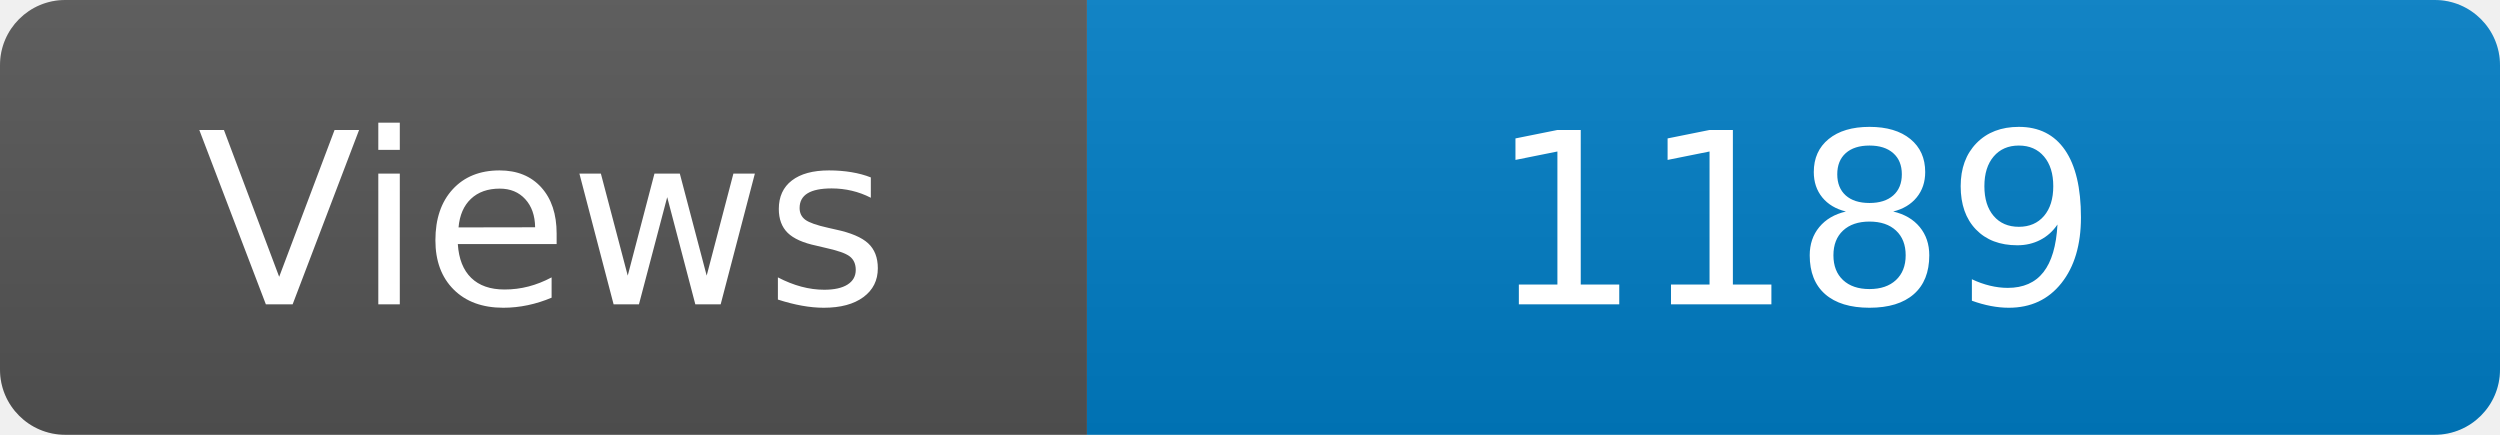
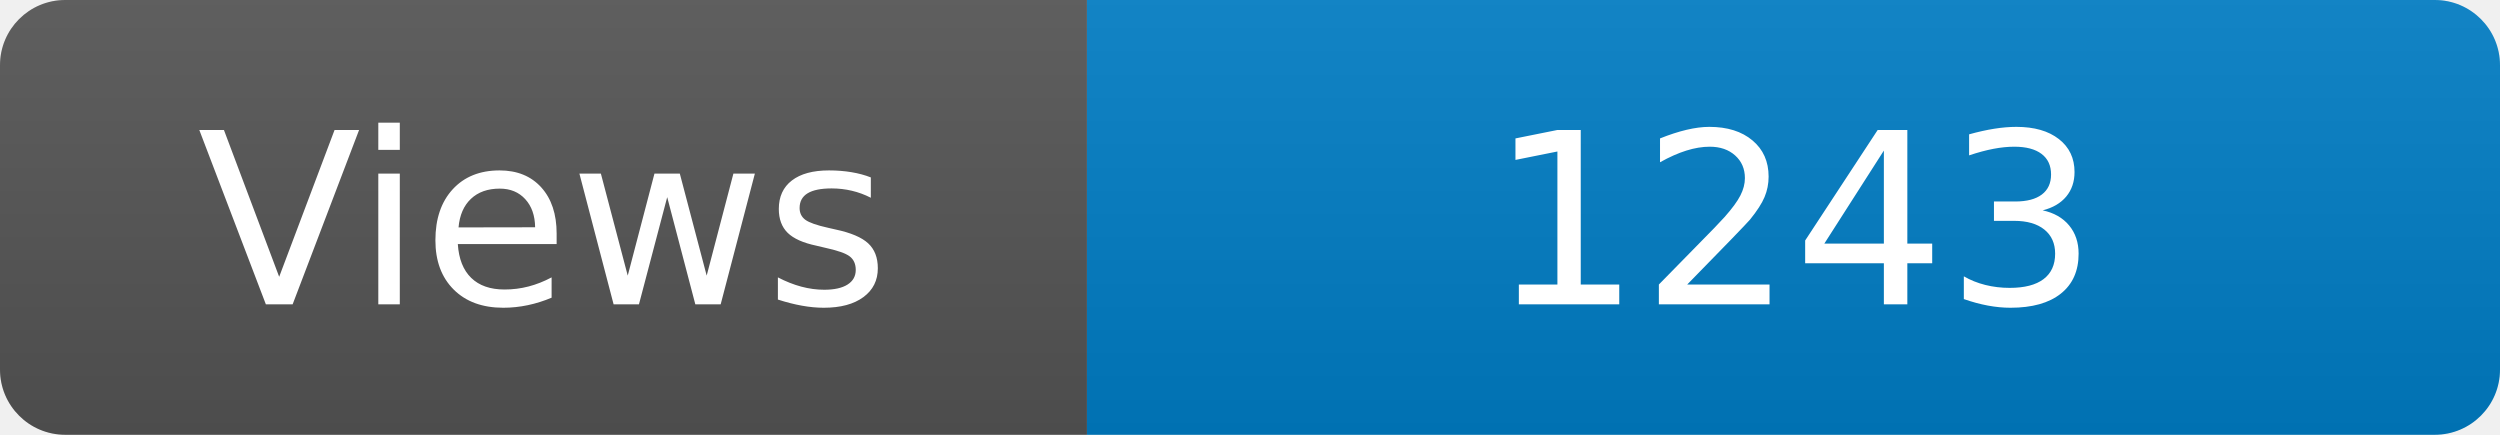
<svg xmlns="http://www.w3.org/2000/svg" width="115" height="20" role="img" aria-label="Maintained?: yes">
  <linearGradient id="s" x2="0" y2="100%">
    <stop offset="0" stop-color="#bbb" stop-opacity=".1" />
    <stop offset="1" stop-opacity=".1" />
  </linearGradient>
  <clipPath id="r">
    <rect width="115" height="20" rx="3" fill="#fff" />
  </clipPath>
  <g clip-path="url(#r)">
    <rect width="50" height="20" fill="#555" />
    <rect x="50" width="160" height="20" fill="#007ec6" />
    <rect width="115" height="20" fill="url(#s)" />
  </g>
  <g fill="#fff" text-anchor="middle" font-family="Verdana,Geneva,DejaVu Sans,sans-serif" font-size="110">
    <text x="250" y="140" transform="scale(.1)" fill="#fff">Views</text>
-     <text x="825" y="140" transform="scale(.1)" fill="#fff">1189</text>
+     <text x="825" y="140" transform="scale(.1)" fill="#fff">1243</text>
  </g>
</svg>
